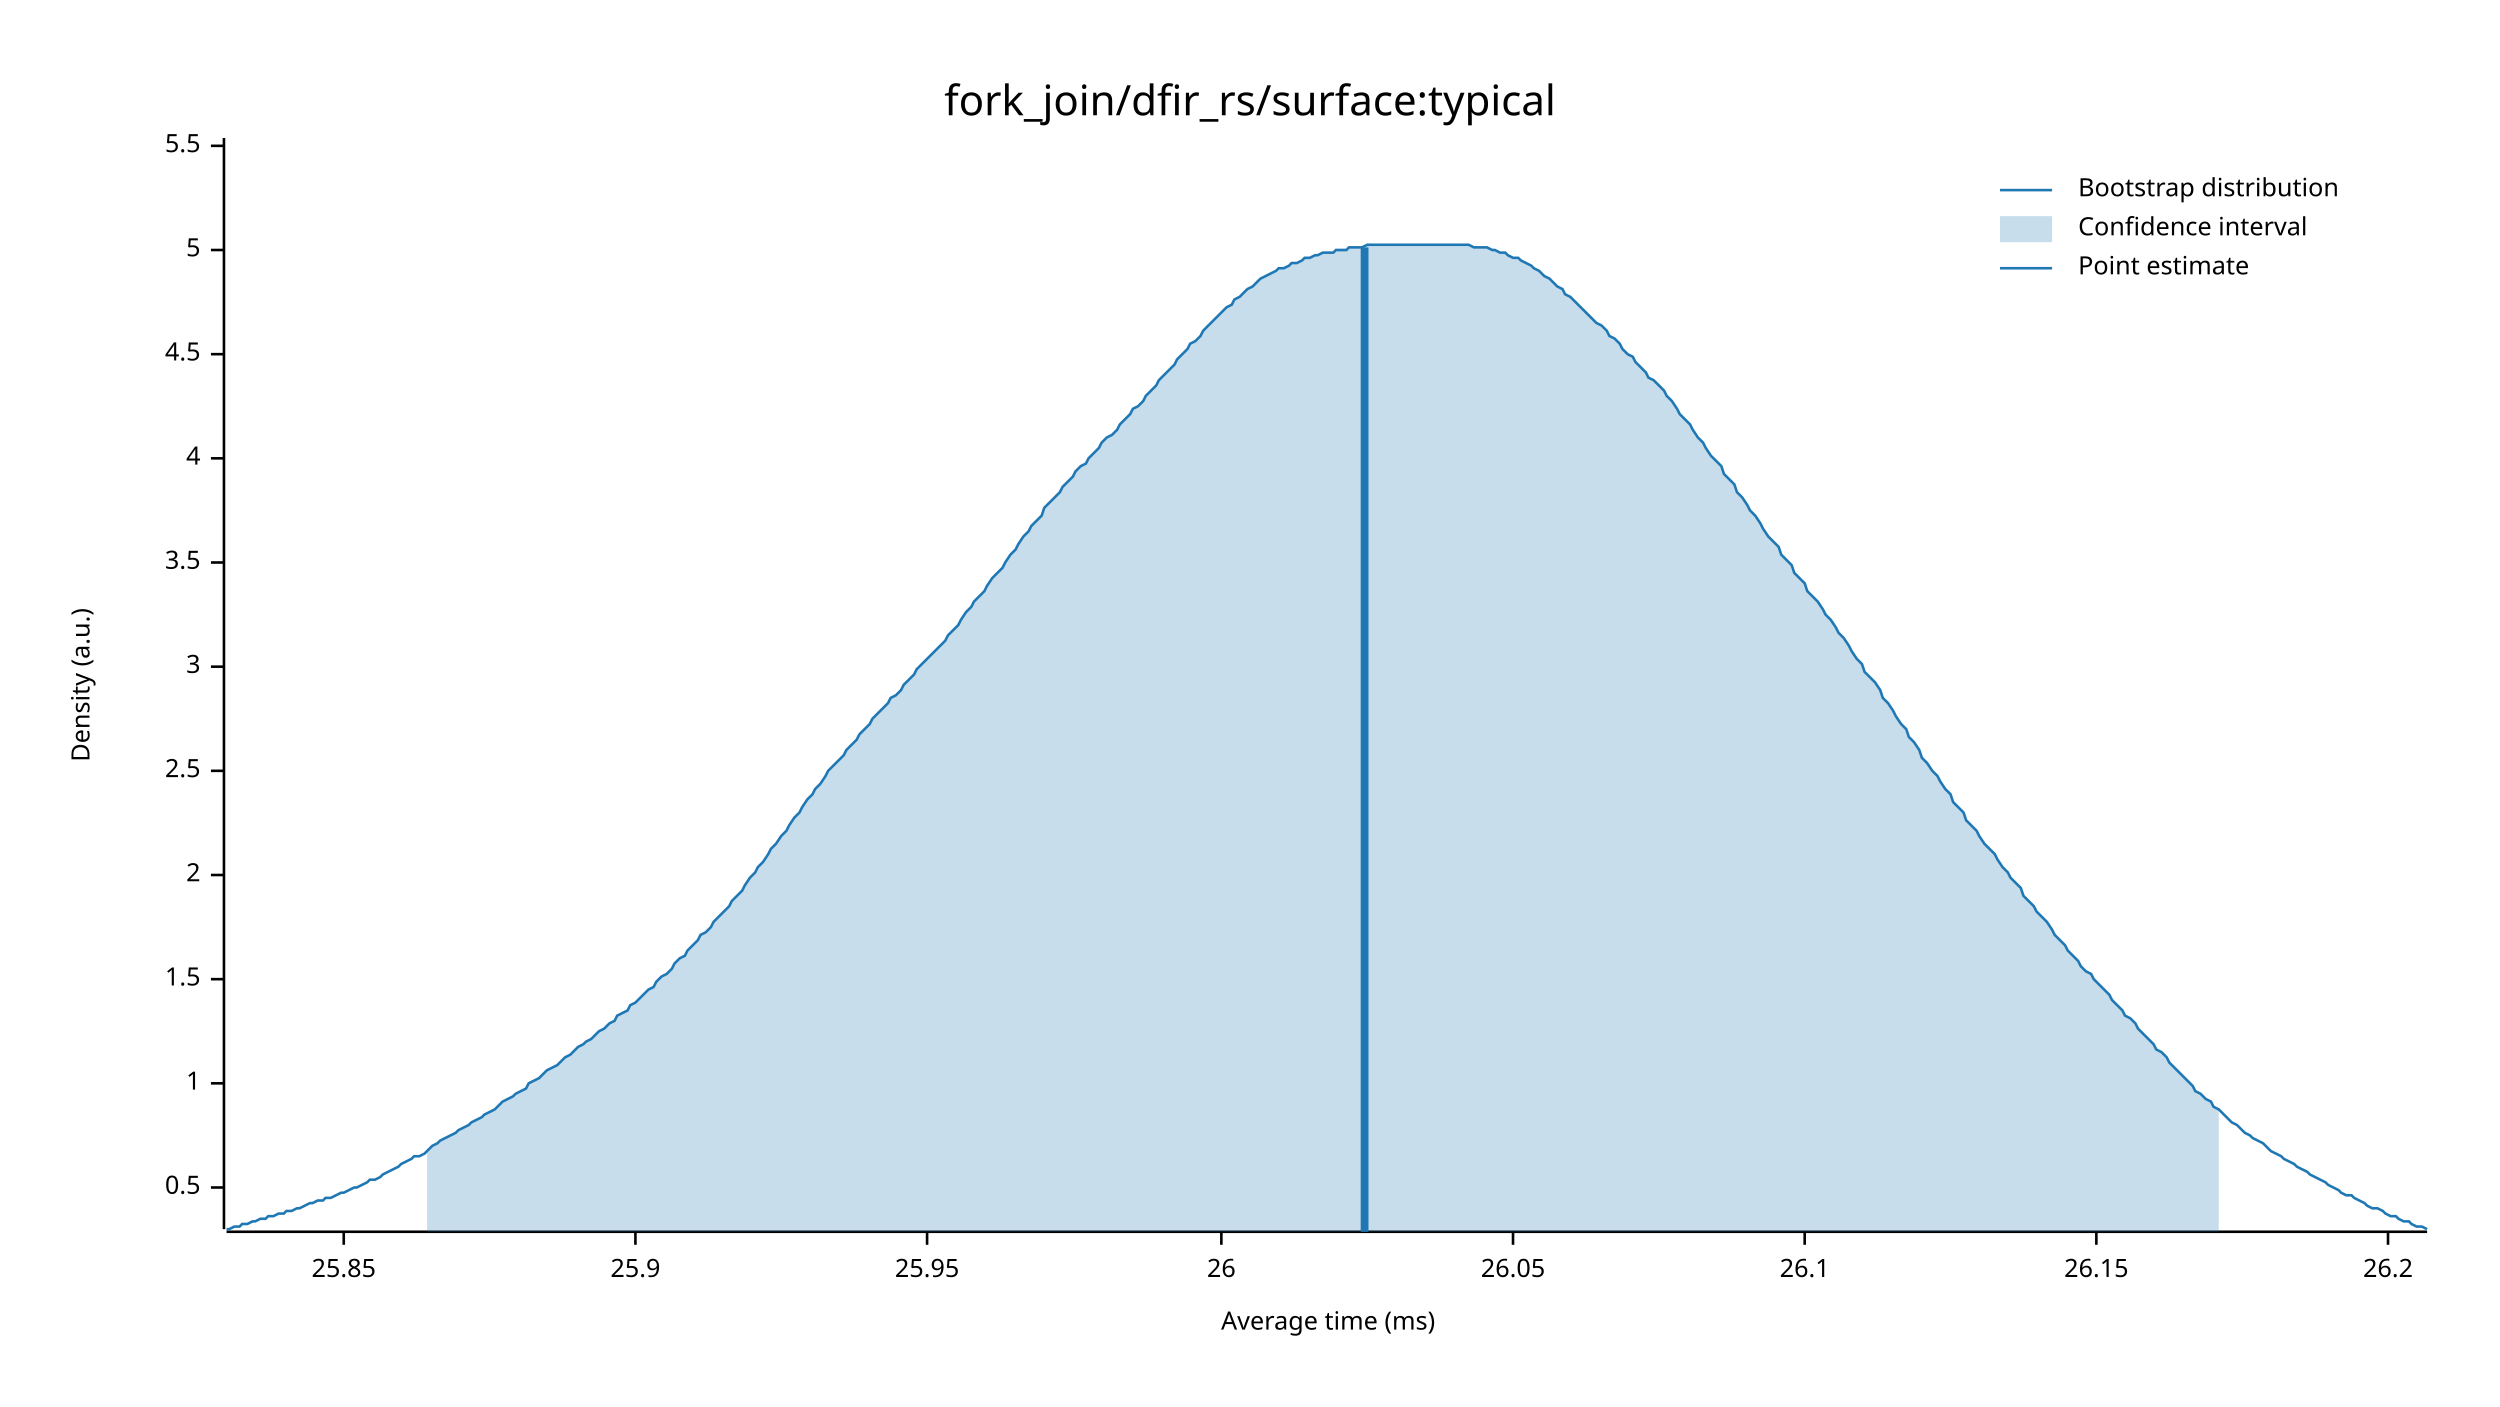
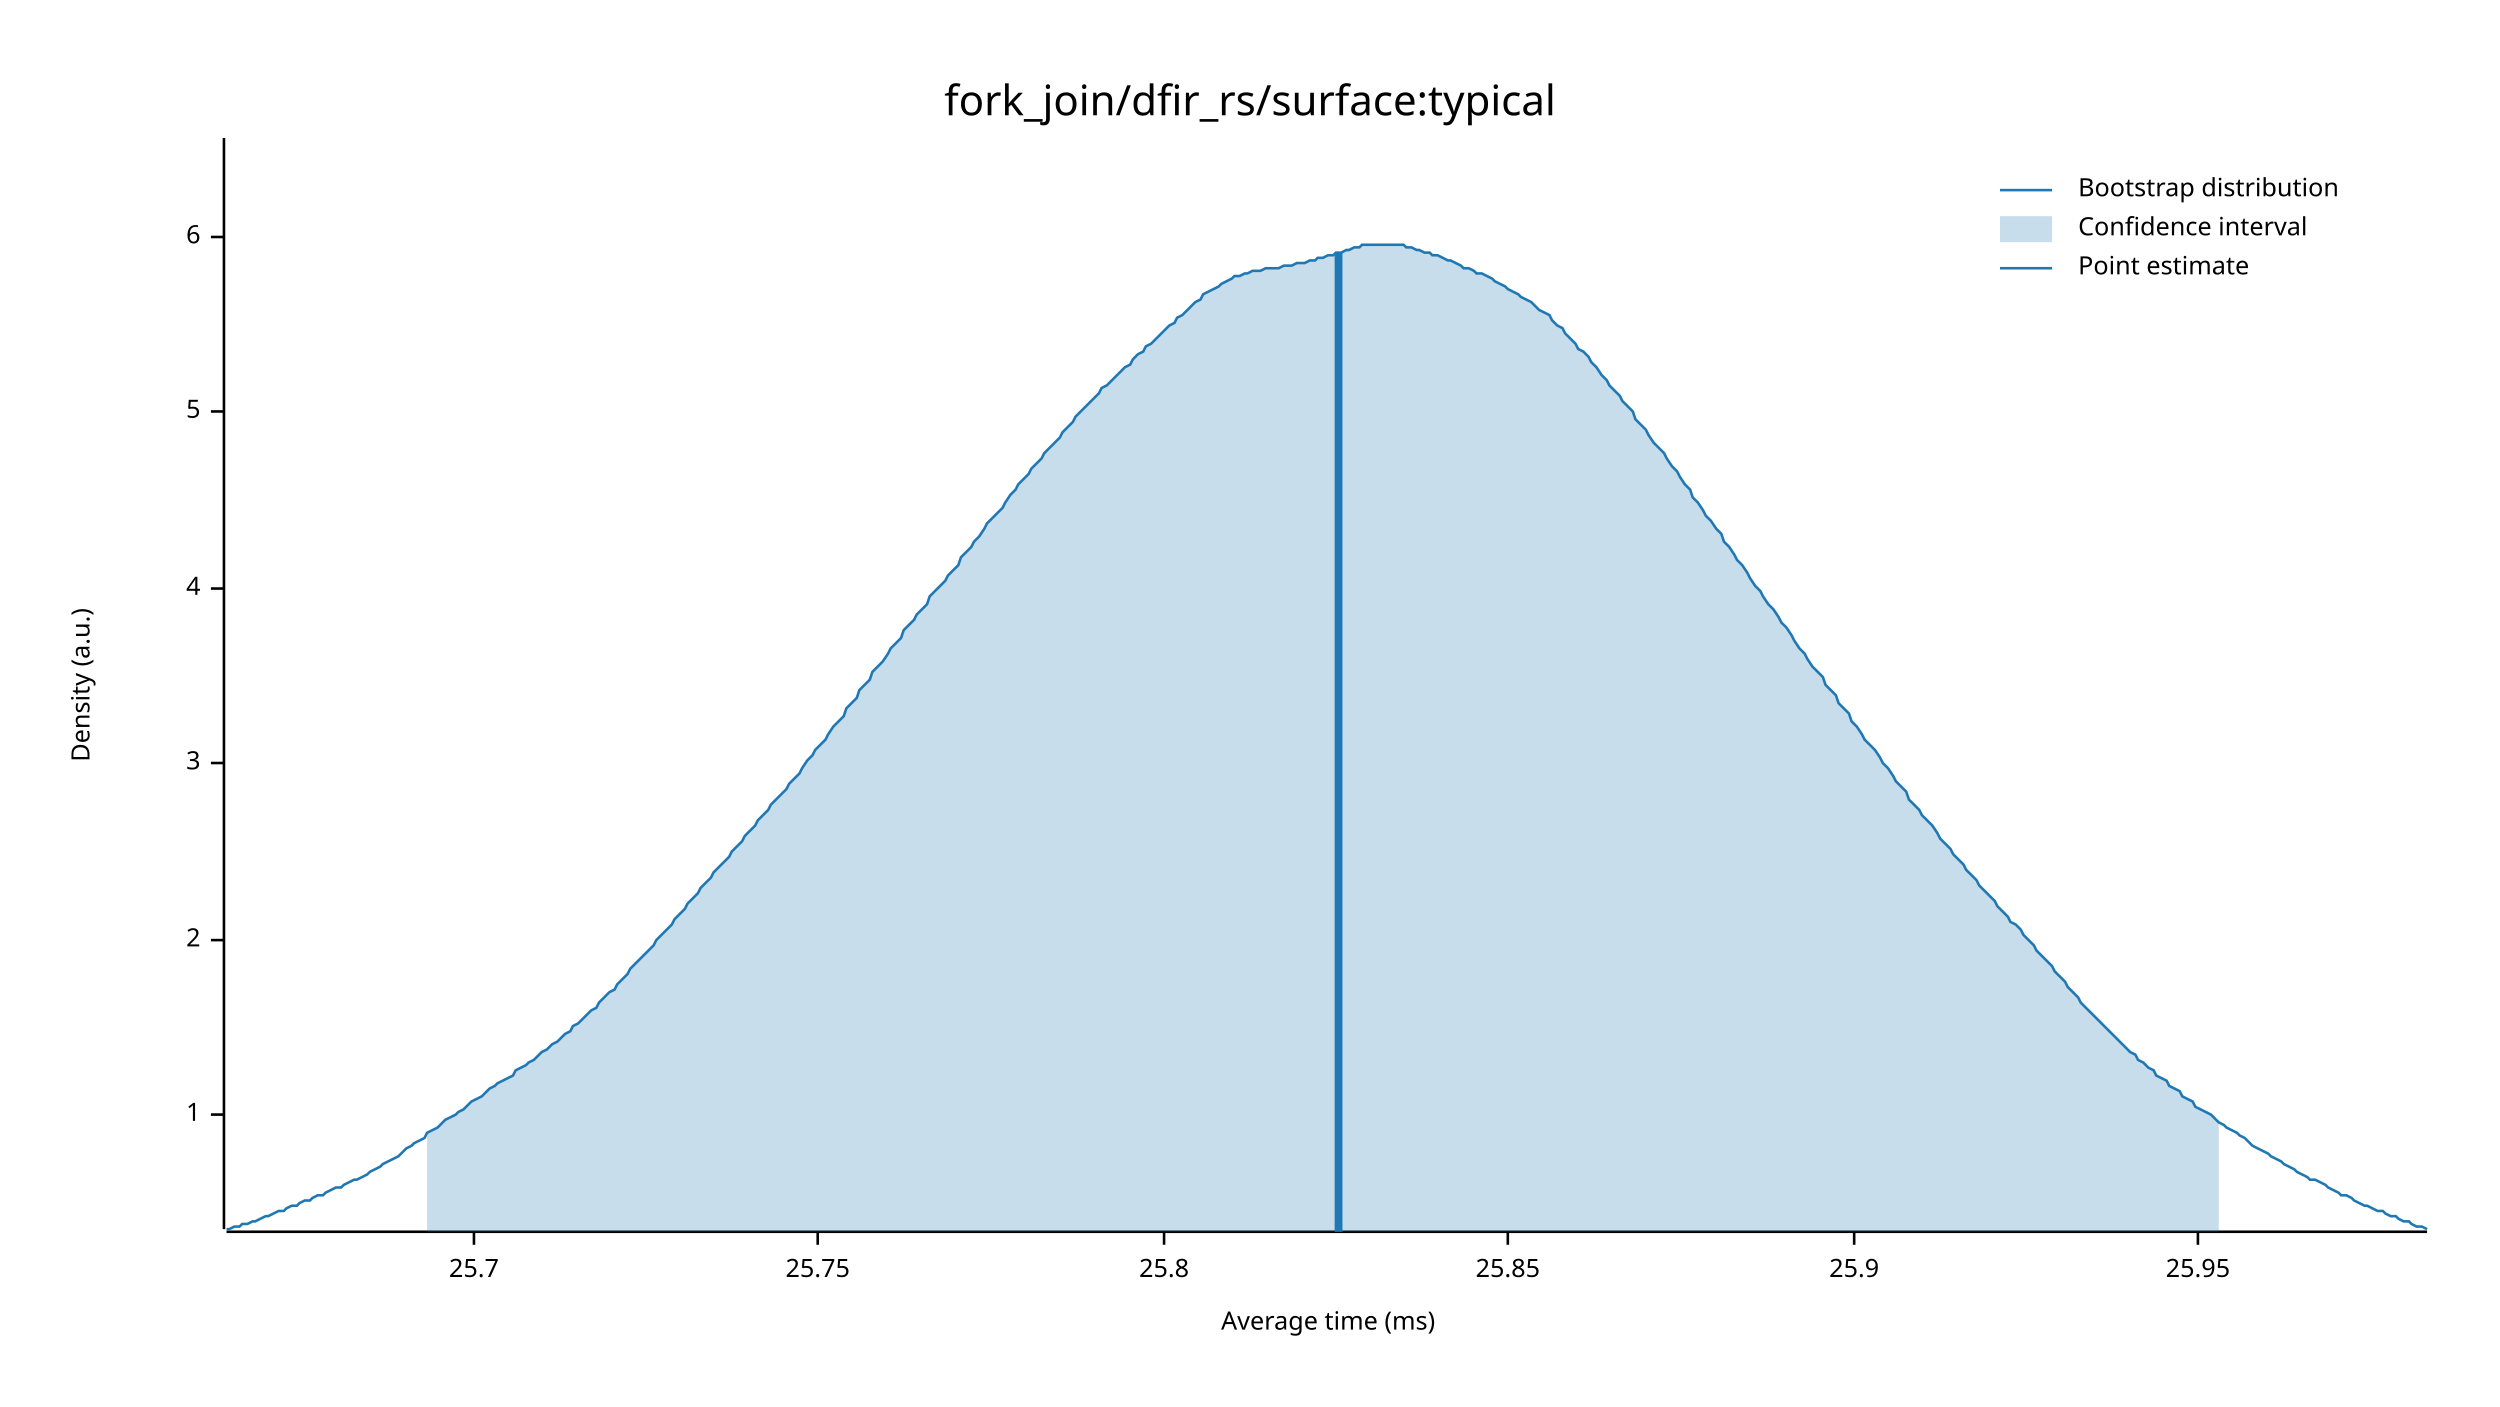
<svg xmlns="http://www.w3.org/2000/svg" width="960" height="540" viewBox="0 0 960 540">
  <text x="480" y="32" dy="0.76em" text-anchor="middle" font-family="sans-serif" font-size="16.129" opacity="1" fill="#000000">
fork_join/dfir_rs/surface:typical
</text>
  <text x="27" y="263" dy="0.76em" text-anchor="middle" font-family="sans-serif" font-size="9.677" opacity="1" fill="#000000" transform="rotate(270, 27, 263)">
Density (a.u.)
</text>
  <text x="510" y="513" dy="-0.5ex" text-anchor="middle" font-family="sans-serif" font-size="9.677" opacity="1" fill="#000000">
Average time (ms)
</text>
  <polyline fill="none" opacity="1" stroke="#000000" stroke-width="1" points="86,53 86,472 " />
-   <text x="77" y="456" dy="0.5ex" text-anchor="end" font-family="sans-serif" font-size="9.677" opacity="1" fill="#000000">
- 0.5
- </text>
-   <polyline fill="none" opacity="1" stroke="#000000" stroke-width="1" points="81,456 86,456 " />
-   <text x="77" y="416" dy="0.5ex" text-anchor="end" font-family="sans-serif" font-size="9.677" opacity="1" fill="#000000">
+   <text x="77" y="428" dy="0.5ex" text-anchor="end" font-family="sans-serif" font-size="9.677" opacity="1" fill="#000000">
1
</text>
-   <polyline fill="none" opacity="1" stroke="#000000" stroke-width="1" points="81,416 86,416 " />
-   <text x="77" y="376" dy="0.5ex" text-anchor="end" font-family="sans-serif" font-size="9.677" opacity="1" fill="#000000">
- 1.5
- </text>
-   <polyline fill="none" opacity="1" stroke="#000000" stroke-width="1" points="81,376 86,376 " />
-   <text x="77" y="336" dy="0.5ex" text-anchor="end" font-family="sans-serif" font-size="9.677" opacity="1" fill="#000000">
+   <polyline fill="none" opacity="1" stroke="#000000" stroke-width="1" points="81,428 86,428 " />
+   <text x="77" y="361" dy="0.5ex" text-anchor="end" font-family="sans-serif" font-size="9.677" opacity="1" fill="#000000">
2
</text>
-   <polyline fill="none" opacity="1" stroke="#000000" stroke-width="1" points="81,336 86,336 " />
-   <text x="77" y="296" dy="0.5ex" text-anchor="end" font-family="sans-serif" font-size="9.677" opacity="1" fill="#000000">
- 2.5
- </text>
-   <polyline fill="none" opacity="1" stroke="#000000" stroke-width="1" points="81,296 86,296 " />
-   <text x="77" y="256" dy="0.5ex" text-anchor="end" font-family="sans-serif" font-size="9.677" opacity="1" fill="#000000">
+   <polyline fill="none" opacity="1" stroke="#000000" stroke-width="1" points="81,361 86,361 " />
+   <text x="77" y="293" dy="0.5ex" text-anchor="end" font-family="sans-serif" font-size="9.677" opacity="1" fill="#000000">
3
</text>
-   <polyline fill="none" opacity="1" stroke="#000000" stroke-width="1" points="81,256 86,256 " />
-   <text x="77" y="216" dy="0.5ex" text-anchor="end" font-family="sans-serif" font-size="9.677" opacity="1" fill="#000000">
- 3.5
- </text>
-   <polyline fill="none" opacity="1" stroke="#000000" stroke-width="1" points="81,216 86,216 " />
-   <text x="77" y="176" dy="0.5ex" text-anchor="end" font-family="sans-serif" font-size="9.677" opacity="1" fill="#000000">
+   <polyline fill="none" opacity="1" stroke="#000000" stroke-width="1" points="81,293 86,293 " />
+   <text x="77" y="226" dy="0.5ex" text-anchor="end" font-family="sans-serif" font-size="9.677" opacity="1" fill="#000000">
4
</text>
-   <polyline fill="none" opacity="1" stroke="#000000" stroke-width="1" points="81,176 86,176 " />
-   <text x="77" y="136" dy="0.5ex" text-anchor="end" font-family="sans-serif" font-size="9.677" opacity="1" fill="#000000">
- 4.5
- </text>
-   <polyline fill="none" opacity="1" stroke="#000000" stroke-width="1" points="81,136 86,136 " />
-   <text x="77" y="96" dy="0.5ex" text-anchor="end" font-family="sans-serif" font-size="9.677" opacity="1" fill="#000000">
+   <polyline fill="none" opacity="1" stroke="#000000" stroke-width="1" points="81,226 86,226 " />
+   <text x="77" y="158" dy="0.5ex" text-anchor="end" font-family="sans-serif" font-size="9.677" opacity="1" fill="#000000">
5
</text>
-   <polyline fill="none" opacity="1" stroke="#000000" stroke-width="1" points="81,96 86,96 " />
-   <text x="77" y="56" dy="0.5ex" text-anchor="end" font-family="sans-serif" font-size="9.677" opacity="1" fill="#000000">
- 5.5
+   <polyline fill="none" opacity="1" stroke="#000000" stroke-width="1" points="81,158 86,158 " />
+   <text x="77" y="91" dy="0.5ex" text-anchor="end" font-family="sans-serif" font-size="9.677" opacity="1" fill="#000000">
+ 6
</text>
-   <polyline fill="none" opacity="1" stroke="#000000" stroke-width="1" points="81,56 86,56 " />
+   <polyline fill="none" opacity="1" stroke="#000000" stroke-width="1" points="81,91 86,91 " />
  <polyline fill="none" opacity="1" stroke="#000000" stroke-width="1" points="87,473 932,473 " />
-   <text x="132" y="483" dy="0.76em" text-anchor="middle" font-family="sans-serif" font-size="9.677" opacity="1" fill="#000000">
+   <text x="182" y="483" dy="0.76em" text-anchor="middle" font-family="sans-serif" font-size="9.677" opacity="1" fill="#000000">
+ 25.7
+ </text>
+   <polyline fill="none" opacity="1" stroke="#000000" stroke-width="1" points="182,473 182,478 " />
+   <text x="314" y="483" dy="0.76em" text-anchor="middle" font-family="sans-serif" font-size="9.677" opacity="1" fill="#000000">
+ 25.75
+ </text>
+   <polyline fill="none" opacity="1" stroke="#000000" stroke-width="1" points="314,473 314,478 " />
+   <text x="447" y="483" dy="0.76em" text-anchor="middle" font-family="sans-serif" font-size="9.677" opacity="1" fill="#000000">
+ 25.8
+ </text>
+   <polyline fill="none" opacity="1" stroke="#000000" stroke-width="1" points="447,473 447,478 " />
+   <text x="579" y="483" dy="0.76em" text-anchor="middle" font-family="sans-serif" font-size="9.677" opacity="1" fill="#000000">
25.85
</text>
-   <polyline fill="none" opacity="1" stroke="#000000" stroke-width="1" points="132,473 132,478 " />
-   <text x="244" y="483" dy="0.76em" text-anchor="middle" font-family="sans-serif" font-size="9.677" opacity="1" fill="#000000">
+   <polyline fill="none" opacity="1" stroke="#000000" stroke-width="1" points="579,473 579,478 " />
+   <text x="712" y="483" dy="0.76em" text-anchor="middle" font-family="sans-serif" font-size="9.677" opacity="1" fill="#000000">
25.9
</text>
-   <polyline fill="none" opacity="1" stroke="#000000" stroke-width="1" points="244,473 244,478 " />
-   <text x="356" y="483" dy="0.76em" text-anchor="middle" font-family="sans-serif" font-size="9.677" opacity="1" fill="#000000">
+   <polyline fill="none" opacity="1" stroke="#000000" stroke-width="1" points="712,473 712,478 " />
+   <text x="844" y="483" dy="0.76em" text-anchor="middle" font-family="sans-serif" font-size="9.677" opacity="1" fill="#000000">
25.95
</text>
-   <polyline fill="none" opacity="1" stroke="#000000" stroke-width="1" points="356,473 356,478 " />
-   <text x="469" y="483" dy="0.76em" text-anchor="middle" font-family="sans-serif" font-size="9.677" opacity="1" fill="#000000">
- 26
- </text>
-   <polyline fill="none" opacity="1" stroke="#000000" stroke-width="1" points="469,473 469,478 " />
-   <text x="581" y="483" dy="0.76em" text-anchor="middle" font-family="sans-serif" font-size="9.677" opacity="1" fill="#000000">
- 26.05
- </text>
-   <polyline fill="none" opacity="1" stroke="#000000" stroke-width="1" points="581,473 581,478 " />
-   <text x="693" y="483" dy="0.76em" text-anchor="middle" font-family="sans-serif" font-size="9.677" opacity="1" fill="#000000">
- 26.1
- </text>
-   <polyline fill="none" opacity="1" stroke="#000000" stroke-width="1" points="693,473 693,478 " />
-   <text x="805" y="483" dy="0.76em" text-anchor="middle" font-family="sans-serif" font-size="9.677" opacity="1" fill="#000000">
- 26.15
- </text>
-   <polyline fill="none" opacity="1" stroke="#000000" stroke-width="1" points="805,473 805,478 " />
-   <text x="917" y="483" dy="0.76em" text-anchor="middle" font-family="sans-serif" font-size="9.677" opacity="1" fill="#000000">
- 26.2
- </text>
-   <polyline fill="none" opacity="1" stroke="#000000" stroke-width="1" points="917,473 917,478 " />
-   <polyline fill="none" opacity="1" stroke="#1F78B4" stroke-width="1" points="87,472 88,472 90,471 92,471 93,470 95,470 97,469 98,469 100,468 102,468 103,467 105,467 107,466 109,466 110,465 112,465 114,464 115,464 117,463 119,462 120,462 122,461 124,461 125,460 127,460 129,459 131,458 132,458 134,457 136,456 137,456 139,455 141,454 142,453 144,453 146,452 147,451 149,450 151,449 153,448 154,447 156,446 158,445 159,444 161,444 163,443 164,442 166,440 168,439 169,438 171,437 173,436 175,435 176,434 178,433 180,432 181,431 183,430 185,429 186,428 188,427 190,426 191,425 193,423 195,422 197,421 198,420 200,419 202,418 203,416 205,415 207,414 208,413 210,411 212,410 214,409 215,408 217,406 219,405 220,404 222,402 224,401 225,400 227,399 229,397 230,396 232,395 234,393 236,392 237,390 239,389 241,388 242,386 244,385 246,383 247,382 249,380 251,379 252,377 254,375 256,374 258,372 259,370 261,368 263,367 264,365 266,363 268,361 269,359 271,358 273,356 274,354 276,352 278,350 280,348 281,346 283,344 285,342 286,340 288,337 290,335 291,333 293,331 295,328 296,326 298,324 300,321 302,319 303,317 305,314 307,312 308,310 310,307 312,305 313,303 315,301 317,298 318,296 320,294 322,292 324,290 325,288 327,286 329,284 330,282 332,280 334,278 335,276 337,274 339,272 341,270 342,268 344,267 346,265 347,263 349,261 351,259 352,257 354,255 356,253 357,252 359,250 361,248 363,246 364,244 366,242 368,240 369,238 371,235 373,233 374,231 376,229 378,227 379,225 381,222 383,220 385,218 386,216 388,213 390,211 391,209 393,206 395,204 396,202 398,200 400,198 401,195 403,193 405,191 407,189 408,187 410,185 412,183 413,181 415,179 417,178 418,176 420,174 422,172 423,170 425,168 427,167 429,165 430,163 432,161 434,159 435,157 437,156 439,154 440,152 442,150 444,148 445,146 447,144 449,142 451,140 452,138 454,136 456,134 457,132 459,131 461,129 462,127 464,125 466,123 468,121 469,120 471,118 473,117 474,115 476,114 478,112 479,111 481,110 483,108 484,107 486,106 488,105 490,104 491,103 493,103 495,102 496,101 498,101 500,100 501,99 503,99 505,98 506,98 508,97 510,97 512,97 513,96 515,96 517,96 518,95 520,95 522,95 523,95 525,94 527,94 528,94 530,94 532,94 534,94 535,94 537,94 539,94 540,94 542,94 544,94 545,94 547,94 549,94 550,94 552,94 554,94 556,94 557,94 559,94 561,94 562,94 564,94 566,95 567,95 569,95 571,95 573,96 574,96 576,97 578,97 579,98 581,99 583,99 584,100 586,101 588,102 589,103 591,104 593,106 595,107 596,108 598,110 600,111 601,113 603,114 605,116 606,117 608,119 610,121 611,122 613,124 615,125 617,127 618,129 620,130 622,132 623,134 625,136 627,137 628,139 630,141 632,143 633,145 635,146 637,148 639,150 640,152 642,154 644,157 645,159 647,161 649,163 650,165 652,168 654,170 655,172 657,175 659,177 661,179 662,182 664,184 666,186 667,189 669,191 671,194 672,196 674,198 676,201 677,203 679,206 681,208 683,210 684,213 686,215 688,217 689,220 691,222 693,224 694,227 696,229 698,231 700,234 701,236 703,238 705,241 706,243 708,245 710,248 711,250 713,253 715,255 716,258 718,260 720,262 722,265 723,268 725,270 727,273 728,275 730,278 732,280 733,283 735,285 737,288 738,291 740,293 742,296 744,298 745,300 747,303 749,305 750,308 752,310 754,312 755,315 757,317 759,319 760,321 762,324 764,326 766,328 767,330 769,333 771,335 772,337 774,339 776,341 777,344 779,346 781,348 782,350 784,352 786,354 788,357 789,359 791,361 793,363 794,365 796,367 798,369 799,371 801,373 803,374 804,376 806,378 808,380 810,382 811,384 813,386 815,388 816,390 818,391 820,393 821,395 823,397 825,399 827,401 828,403 830,404 832,406 833,408 835,410 837,412 838,413 840,415 842,417 843,419 845,420 847,422 849,423 850,425 852,426 854,428 855,429 857,431 859,432 860,433 862,435 864,436 865,437 867,438 869,439 871,441 872,442 874,443 876,444 877,445 879,446 881,447 882,448 884,449 886,450 887,451 889,452 891,453 893,454 894,455 896,456 898,457 899,458 901,459 903,459 904,460 906,461 908,462 909,463 911,464 913,464 915,465 916,466 918,467 920,467 921,468 923,469 925,469 926,470 928,471 930,471 932,472 " />
-   <polygon opacity="0.25" fill="#1F78B4" points="164,442 166,440 168,439 169,438 171,437 173,436 175,435 176,434 178,433 180,432 181,431 183,430 185,429 186,428 188,427 190,426 191,425 193,423 195,422 197,421 198,420 200,419 202,418 203,416 205,415 207,414 208,413 210,411 212,410 214,409 215,408 217,406 219,405 220,404 222,402 224,401 225,400 227,399 229,397 230,396 232,395 234,393 236,392 237,390 239,389 241,388 242,386 244,385 246,383 247,382 249,380 251,379 252,377 254,375 256,374 258,372 259,370 261,368 263,367 264,365 266,363 268,361 269,359 271,358 273,356 274,354 276,352 278,350 280,348 281,346 283,344 285,342 286,340 288,337 290,335 291,333 293,331 295,328 296,326 298,324 300,321 302,319 303,317 305,314 307,312 308,310 310,307 312,305 313,303 315,301 317,298 318,296 320,294 322,292 324,290 325,288 327,286 329,284 330,282 332,280 334,278 335,276 337,274 339,272 341,270 342,268 344,267 346,265 347,263 349,261 351,259 352,257 354,255 356,253 357,252 359,250 361,248 363,246 364,244 366,242 368,240 369,238 371,235 373,233 374,231 376,229 378,227 379,225 381,222 383,220 385,218 386,216 388,213 390,211 391,209 393,206 395,204 396,202 398,200 400,198 401,195 403,193 405,191 407,189 408,187 410,185 412,183 413,181 415,179 417,178 418,176 420,174 422,172 423,170 425,168 427,167 429,165 430,163 432,161 434,159 435,157 437,156 439,154 440,152 442,150 444,148 445,146 447,144 449,142 451,140 452,138 454,136 456,134 457,132 459,131 461,129 462,127 464,125 466,123 468,121 469,120 471,118 473,117 474,115 476,114 478,112 479,111 481,110 483,108 484,107 486,106 488,105 490,104 491,103 493,103 495,102 496,101 498,101 500,100 501,99 503,99 505,98 506,98 508,97 510,97 512,97 513,96 515,96 517,96 518,95 520,95 522,95 523,95 525,94 527,94 528,94 530,94 532,94 534,94 535,94 537,94 539,94 540,94 542,94 544,94 545,94 547,94 549,94 550,94 552,94 554,94 556,94 557,94 559,94 561,94 562,94 564,94 566,95 567,95 569,95 571,95 573,96 574,96 576,97 578,97 579,98 581,99 583,99 584,100 586,101 588,102 589,103 591,104 593,106 595,107 596,108 598,110 600,111 601,113 603,114 605,116 606,117 608,119 610,121 611,122 613,124 615,125 617,127 618,129 620,130 622,132 623,134 625,136 627,137 628,139 630,141 632,143 633,145 635,146 637,148 639,150 640,152 642,154 644,157 645,159 647,161 649,163 650,165 652,168 654,170 655,172 657,175 659,177 661,179 662,182 664,184 666,186 667,189 669,191 671,194 672,196 674,198 676,201 677,203 679,206 681,208 683,210 684,213 686,215 688,217 689,220 691,222 693,224 694,227 696,229 698,231 700,234 701,236 703,238 705,241 706,243 708,245 710,248 711,250 713,253 715,255 716,258 718,260 720,262 722,265 723,268 725,270 727,273 728,275 730,278 732,280 733,283 735,285 737,288 738,291 740,293 742,296 744,298 745,300 747,303 749,305 750,308 752,310 754,312 755,315 757,317 759,319 760,321 762,324 764,326 766,328 767,330 769,333 771,335 772,337 774,339 776,341 777,344 779,346 781,348 782,350 784,352 786,354 788,357 789,359 791,361 793,363 794,365 796,367 798,369 799,371 801,373 803,374 804,376 806,378 808,380 810,382 811,384 813,386 815,388 816,390 818,391 820,393 821,395 823,397 825,399 827,401 828,403 830,404 832,406 833,408 835,410 837,412 838,413 840,415 842,417 843,419 845,420 847,422 849,423 850,425 852,426 852,473 164,473 " />
-   <polyline fill="none" opacity="1" stroke="#1F78B4" stroke-width="3" points="524,473 524,95 " />
+   <polyline fill="none" opacity="1" stroke="#000000" stroke-width="1" points="844,473 844,478 " />
+   <polyline fill="none" opacity="1" stroke="#1F78B4" stroke-width="1" points="87,472 88,472 90,471 92,471 93,470 95,470 97,469 98,469 100,468 102,467 103,467 105,466 107,465 109,465 110,464 112,463 114,463 115,462 117,461 119,461 120,460 122,459 124,459 125,458 127,457 129,456 131,456 132,455 134,454 136,453 137,453 139,452 141,451 142,450 144,449 146,448 147,447 149,446 151,445 153,444 154,443 156,441 158,440 159,439 161,438 163,437 164,435 166,434 168,433 169,432 171,430 173,429 175,428 176,427 178,426 180,424 181,423 183,422 185,421 186,420 188,418 190,417 191,416 193,415 195,414 197,413 198,411 200,410 202,409 203,408 205,407 207,405 208,404 210,403 212,401 214,400 215,399 217,397 219,396 220,394 222,393 224,391 225,390 227,388 229,387 230,385 232,383 234,381 236,380 237,378 239,376 241,374 242,372 244,370 246,368 247,367 249,365 251,363 252,361 254,359 256,357 258,355 259,353 261,351 263,349 264,347 266,345 268,343 269,341 271,339 273,337 274,335 276,333 278,331 280,329 281,327 283,325 285,323 286,321 288,319 290,317 291,315 293,313 295,311 296,309 298,307 300,305 302,303 303,301 305,299 307,297 308,295 310,292 312,290 313,288 315,286 317,284 318,282 320,279 322,277 324,275 325,272 327,270 329,268 330,265 332,263 334,261 335,258 337,256 339,254 341,251 342,249 344,247 346,245 347,242 349,240 351,238 352,236 354,234 356,232 357,229 359,227 361,225 363,223 364,221 366,219 368,217 369,214 371,212 373,210 374,208 376,206 378,203 379,201 381,199 383,197 385,195 386,193 388,190 390,188 391,186 393,184 395,182 396,180 398,178 400,176 401,174 403,172 405,170 407,168 408,166 410,164 412,162 413,160 415,158 417,156 418,155 420,153 422,151 423,149 425,148 427,146 429,144 430,143 432,141 434,140 435,138 437,136 439,135 440,133 442,132 444,130 445,129 447,127 449,125 451,124 452,122 454,121 456,119 457,118 459,116 461,115 462,113 464,112 466,111 468,110 469,109 471,108 473,107 474,106 476,106 478,105 479,105 481,104 483,104 484,104 486,103 488,103 490,103 491,103 493,102 495,102 496,102 498,101 500,101 501,101 503,100 505,100 506,99 508,99 510,98 512,98 513,97 515,97 517,96 518,96 520,95 522,95 523,94 525,94 527,94 528,94 530,94 532,94 534,94 535,94 537,94 539,94 540,95 542,95 544,96 545,96 547,97 549,97 550,98 552,98 554,99 556,100 557,100 559,101 561,102 562,103 564,103 566,104 567,105 569,105 571,106 573,107 574,108 576,109 578,110 579,111 581,112 583,113 584,114 586,115 588,116 589,117 591,119 593,120 595,121 596,123 598,125 600,126 601,128 603,130 605,132 606,134 608,135 610,137 611,139 613,141 615,144 617,146 618,148 620,150 622,152 623,154 625,156 627,158 628,161 630,163 632,165 633,167 635,170 637,172 639,174 640,176 642,179 644,181 645,183 647,186 649,188 650,191 652,193 654,196 655,198 657,200 659,203 661,205 662,208 664,210 666,213 667,215 669,217 671,220 672,222 674,225 676,227 677,229 679,232 681,234 683,237 684,239 686,241 688,244 689,246 691,249 693,251 694,253 696,256 698,258 700,260 701,263 703,265 705,267 706,270 708,272 710,274 711,277 713,279 715,282 716,284 718,286 720,288 722,291 723,293 725,295 727,298 728,300 730,302 732,304 733,307 735,309 737,311 738,313 740,315 742,317 744,320 745,322 747,324 749,326 750,328 752,330 754,332 755,334 757,336 759,338 760,340 762,342 764,344 766,346 767,348 769,350 771,352 772,354 774,355 776,357 777,359 779,361 781,363 782,365 784,367 786,369 788,371 789,373 791,375 793,377 794,379 796,381 798,383 799,385 801,387 803,389 804,390 806,392 808,394 810,396 811,397 813,399 815,401 816,402 818,404 820,405 821,407 823,408 825,410 827,411 828,413 830,414 832,415 833,417 835,418 837,419 838,421 840,422 842,423 843,425 845,426 847,427 849,428 850,429 852,431 854,432 855,433 857,434 859,435 860,436 862,437 864,439 865,440 867,441 869,442 871,443 872,444 874,445 876,446 877,447 879,448 881,449 882,450 884,451 886,452 887,453 889,453 891,454 893,455 894,456 896,457 898,458 899,459 901,459 903,460 904,461 906,462 908,463 909,463 911,464 913,465 915,465 916,466 918,467 920,467 921,468 923,469 925,469 926,470 928,471 930,471 932,472 " />
+   <polygon opacity="0.25" fill="#1F78B4" points="164,435 166,434 168,433 169,432 171,430 173,429 175,428 176,427 178,426 180,424 181,423 183,422 185,421 186,420 188,418 190,417 191,416 193,415 195,414 197,413 198,411 200,410 202,409 203,408 205,407 207,405 208,404 210,403 212,401 214,400 215,399 217,397 219,396 220,394 222,393 224,391 225,390 227,388 229,387 230,385 232,383 234,381 236,380 237,378 239,376 241,374 242,372 244,370 246,368 247,367 249,365 251,363 252,361 254,359 256,357 258,355 259,353 261,351 263,349 264,347 266,345 268,343 269,341 271,339 273,337 274,335 276,333 278,331 280,329 281,327 283,325 285,323 286,321 288,319 290,317 291,315 293,313 295,311 296,309 298,307 300,305 302,303 303,301 305,299 307,297 308,295 310,292 312,290 313,288 315,286 317,284 318,282 320,279 322,277 324,275 325,272 327,270 329,268 330,265 332,263 334,261 335,258 337,256 339,254 341,251 342,249 344,247 346,245 347,242 349,240 351,238 352,236 354,234 356,232 357,229 359,227 361,225 363,223 364,221 366,219 368,217 369,214 371,212 373,210 374,208 376,206 378,203 379,201 381,199 383,197 385,195 386,193 388,190 390,188 391,186 393,184 395,182 396,180 398,178 400,176 401,174 403,172 405,170 407,168 408,166 410,164 412,162 413,160 415,158 417,156 418,155 420,153 422,151 423,149 425,148 427,146 429,144 430,143 432,141 434,140 435,138 437,136 439,135 440,133 442,132 444,130 445,129 447,127 449,125 451,124 452,122 454,121 456,119 457,118 459,116 461,115 462,113 464,112 466,111 468,110 469,109 471,108 473,107 474,106 476,106 478,105 479,105 481,104 483,104 484,104 486,103 488,103 490,103 491,103 493,102 495,102 496,102 498,101 500,101 501,101 503,100 505,100 506,99 508,99 510,98 512,98 513,97 515,97 517,96 518,96 520,95 522,95 523,94 525,94 527,94 528,94 530,94 532,94 534,94 535,94 537,94 539,94 540,95 542,95 544,96 545,96 547,97 549,97 550,98 552,98 554,99 556,100 557,100 559,101 561,102 562,103 564,103 566,104 567,105 569,105 571,106 573,107 574,108 576,109 578,110 579,111 581,112 583,113 584,114 586,115 588,116 589,117 591,119 593,120 595,121 596,123 598,125 600,126 601,128 603,130 605,132 606,134 608,135 610,137 611,139 613,141 615,144 617,146 618,148 620,150 622,152 623,154 625,156 627,158 628,161 630,163 632,165 633,167 635,170 637,172 639,174 640,176 642,179 644,181 645,183 647,186 649,188 650,191 652,193 654,196 655,198 657,200 659,203 661,205 662,208 664,210 666,213 667,215 669,217 671,220 672,222 674,225 676,227 677,229 679,232 681,234 683,237 684,239 686,241 688,244 689,246 691,249 693,251 694,253 696,256 698,258 700,260 701,263 703,265 705,267 706,270 708,272 710,274 711,277 713,279 715,282 716,284 718,286 720,288 722,291 723,293 725,295 727,298 728,300 730,302 732,304 733,307 735,309 737,311 738,313 740,315 742,317 744,320 745,322 747,324 749,326 750,328 752,330 754,332 755,334 757,336 759,338 760,340 762,342 764,344 766,346 767,348 769,350 771,352 772,354 774,355 776,357 777,359 779,361 781,363 782,365 784,367 786,369 788,371 789,373 791,375 793,377 794,379 796,381 798,383 799,385 801,387 803,389 804,390 806,392 808,394 810,396 811,397 813,399 815,401 816,402 818,404 820,405 821,407 823,408 825,410 827,411 828,413 830,414 832,415 833,417 835,418 837,419 838,421 840,422 842,423 843,425 845,426 847,427 849,428 850,429 852,431 852,473 164,473 " />
+   <polyline fill="none" opacity="1" stroke="#1F78B4" stroke-width="3" points="514,473 514,97 " />
  <text x="798" y="68" dy="0.76em" text-anchor="start" font-family="sans-serif" font-size="9.677" opacity="1" fill="#000000">
Bootstrap distribution
</text>
  <text x="798" y="83" dy="0.76em" text-anchor="start" font-family="sans-serif" font-size="9.677" opacity="1" fill="#000000">
Confidence interval
</text>
  <text x="798" y="98" dy="0.76em" text-anchor="start" font-family="sans-serif" font-size="9.677" opacity="1" fill="#000000">
Point estimate
</text>
  <polyline fill="none" opacity="1" stroke="#1F78B4" stroke-width="1" points="768,73 788,73 " />
  <rect x="768" y="83" width="20" height="10" opacity="0.25" fill="#1F78B4" stroke="none" />
  <polyline fill="none" opacity="1" stroke="#1F78B4" stroke-width="1" points="768,103 788,103 " />
</svg>
